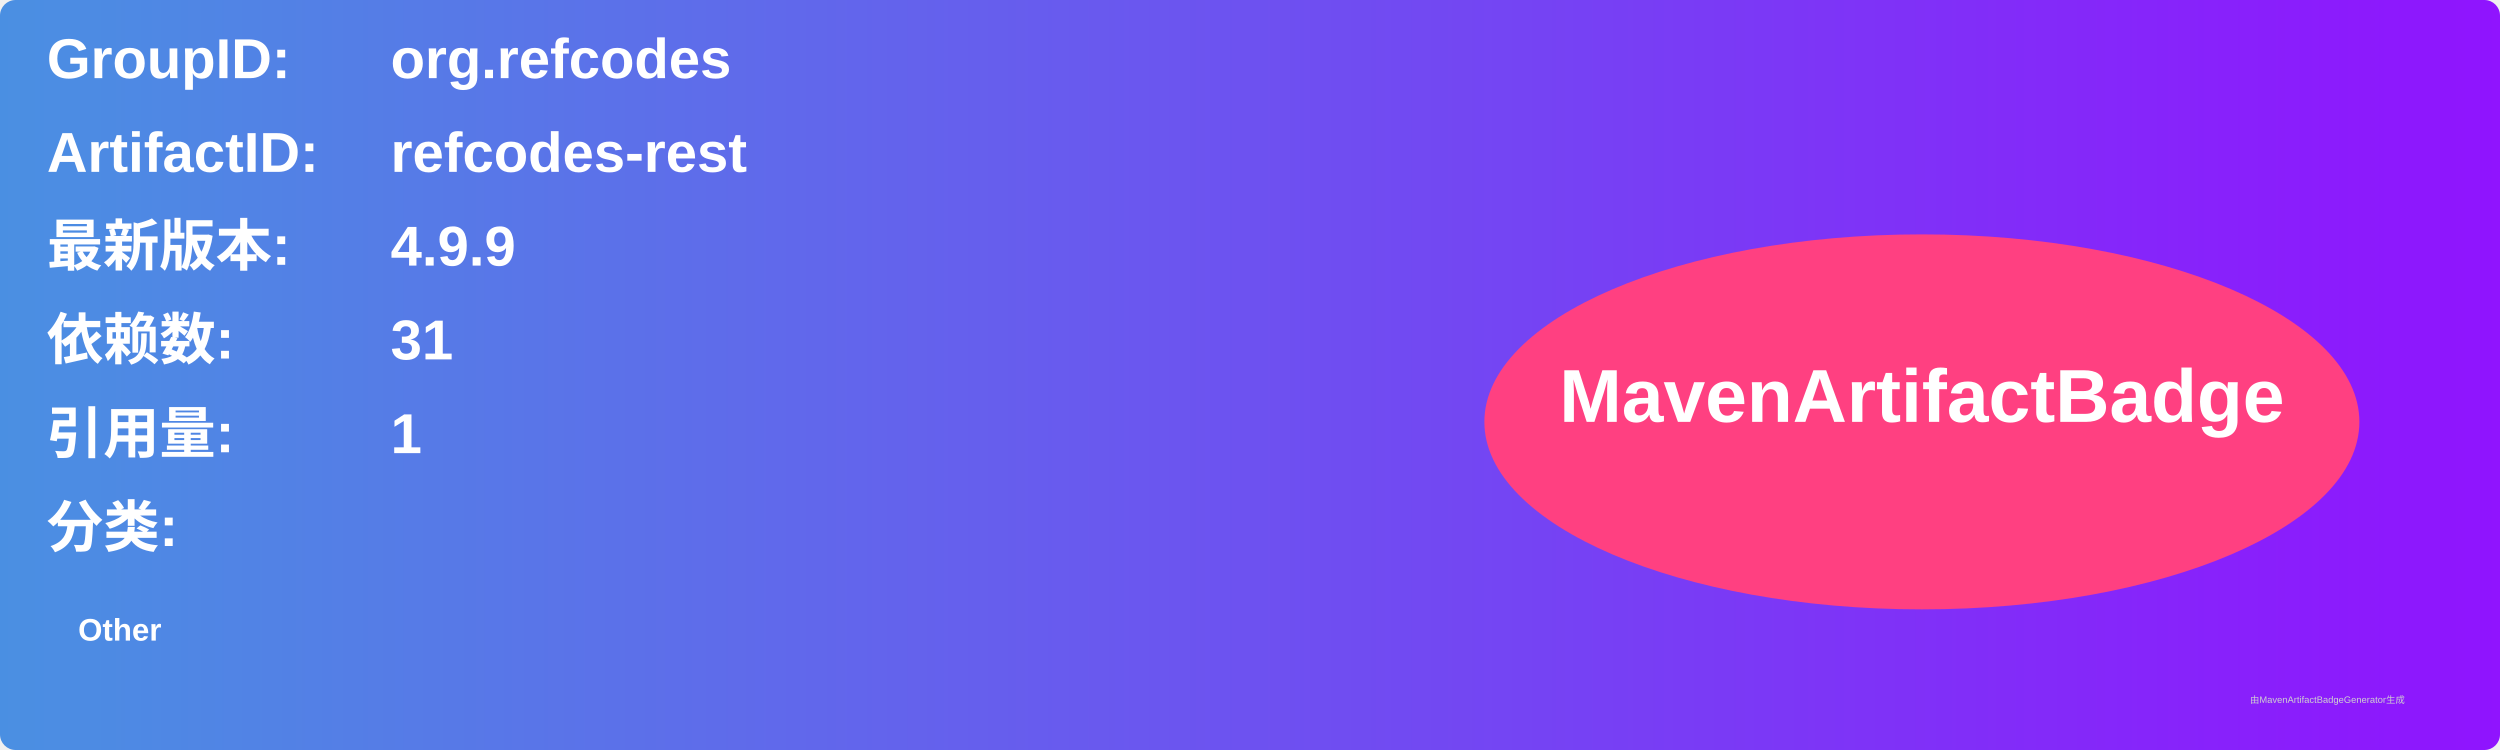
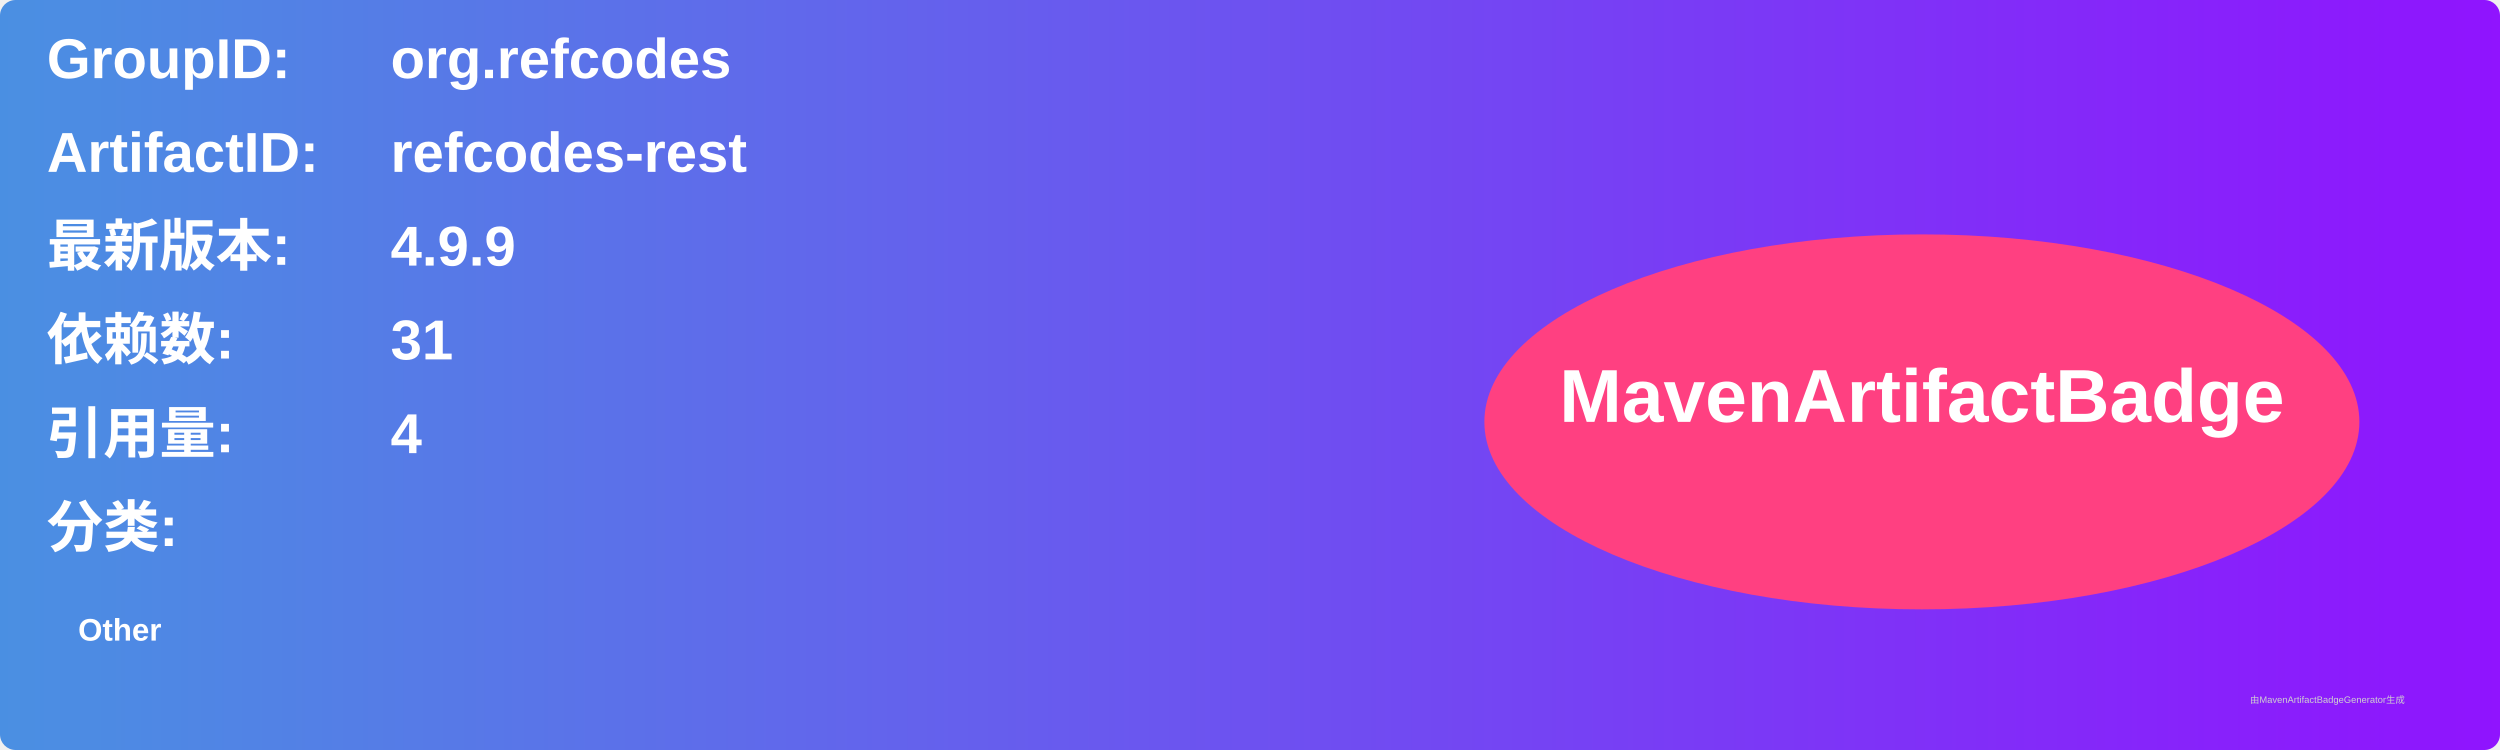
<svg xmlns="http://www.w3.org/2000/svg" width="800" height="240" viewBox="0 0 800 240">
  <linearGradient id="grad" x1="0%" y1="0%" x2="100%" y2="0%">
    <stop offset="0%" stop-color="#4a90e2" />
    <stop offset="100%" stop-color="#9013fe" />
  </linearGradient>
  <rect width="100%" height="100%" rx="5" ry="5" fill="url(#grad)" />
  <g transform="translate(15, 15)">
    <text x="0" y="10" font-family="Arial" font-size="18" fill="white" font-weight="bold" width="260">GroupID:</text>
    <text x="110" y="10" font-family="Arial" font-size="18" fill="white" font-weight="bold" width="460">org.refcodes</text>
    <text x="0" y="40" font-family="Arial" font-size="18" fill="white" font-weight="bold" width="260">ArtifactID:</text>
    <text x="110" y="40" font-family="Arial" font-size="18" fill="white" font-weight="bold" width="460">refcodes-rest</text>
    <text x="0" y="70" font-family="Arial" font-size="18" fill="white" font-weight="bold">最新版本:</text>
    <text x="110" y="70" font-family="Arial" font-size="18" fill="white" font-weight="bold">
      <tspan font-weight="bold">4.9.9</tspan>
    </text>
    <text x="0" y="100" font-family="Arial" font-size="18" fill="white" font-weight="bold">依赖数: </text>
    <text x="110" y="100" font-family="Arial" font-size="18" fill="white">
      <tspan font-weight="bold">31</tspan>
    </text>
    <text x="0" y="130" font-family="Arial" font-size="18" fill="white" font-weight="bold">引用量: </text>
    <text x="110" y="130" font-family="Arial" font-size="18" fill="white">
-       <tspan font-weight="bold">1</tspan>
+       <tspan font-weight="bold">4</tspan>
    </text>
    <text x="0" y="160" font-family="Arial" font-size="18" fill="white" font-weight="bold">分类:</text>
    <text x="10" y="190" font-family="Arial" font-size="10" fill="white">
      <tspan font-weight="bold">Other</tspan>
    </text>
    <ellipse cx="600" cy="120" rx="140" ry="60" fill="#ff4081" />
    <text x="600" y="120" text-anchor="middle" font-family="Arial" font-size="24" fill="white" font-weight="bold">MavenArtifactBadge</text>
  </g>
  <text x="720" y="225" font-family="Arial" font-size="3" fill="#d0d0d0">由MavenArtifactBadgeGenerator生成</text>
</svg>
